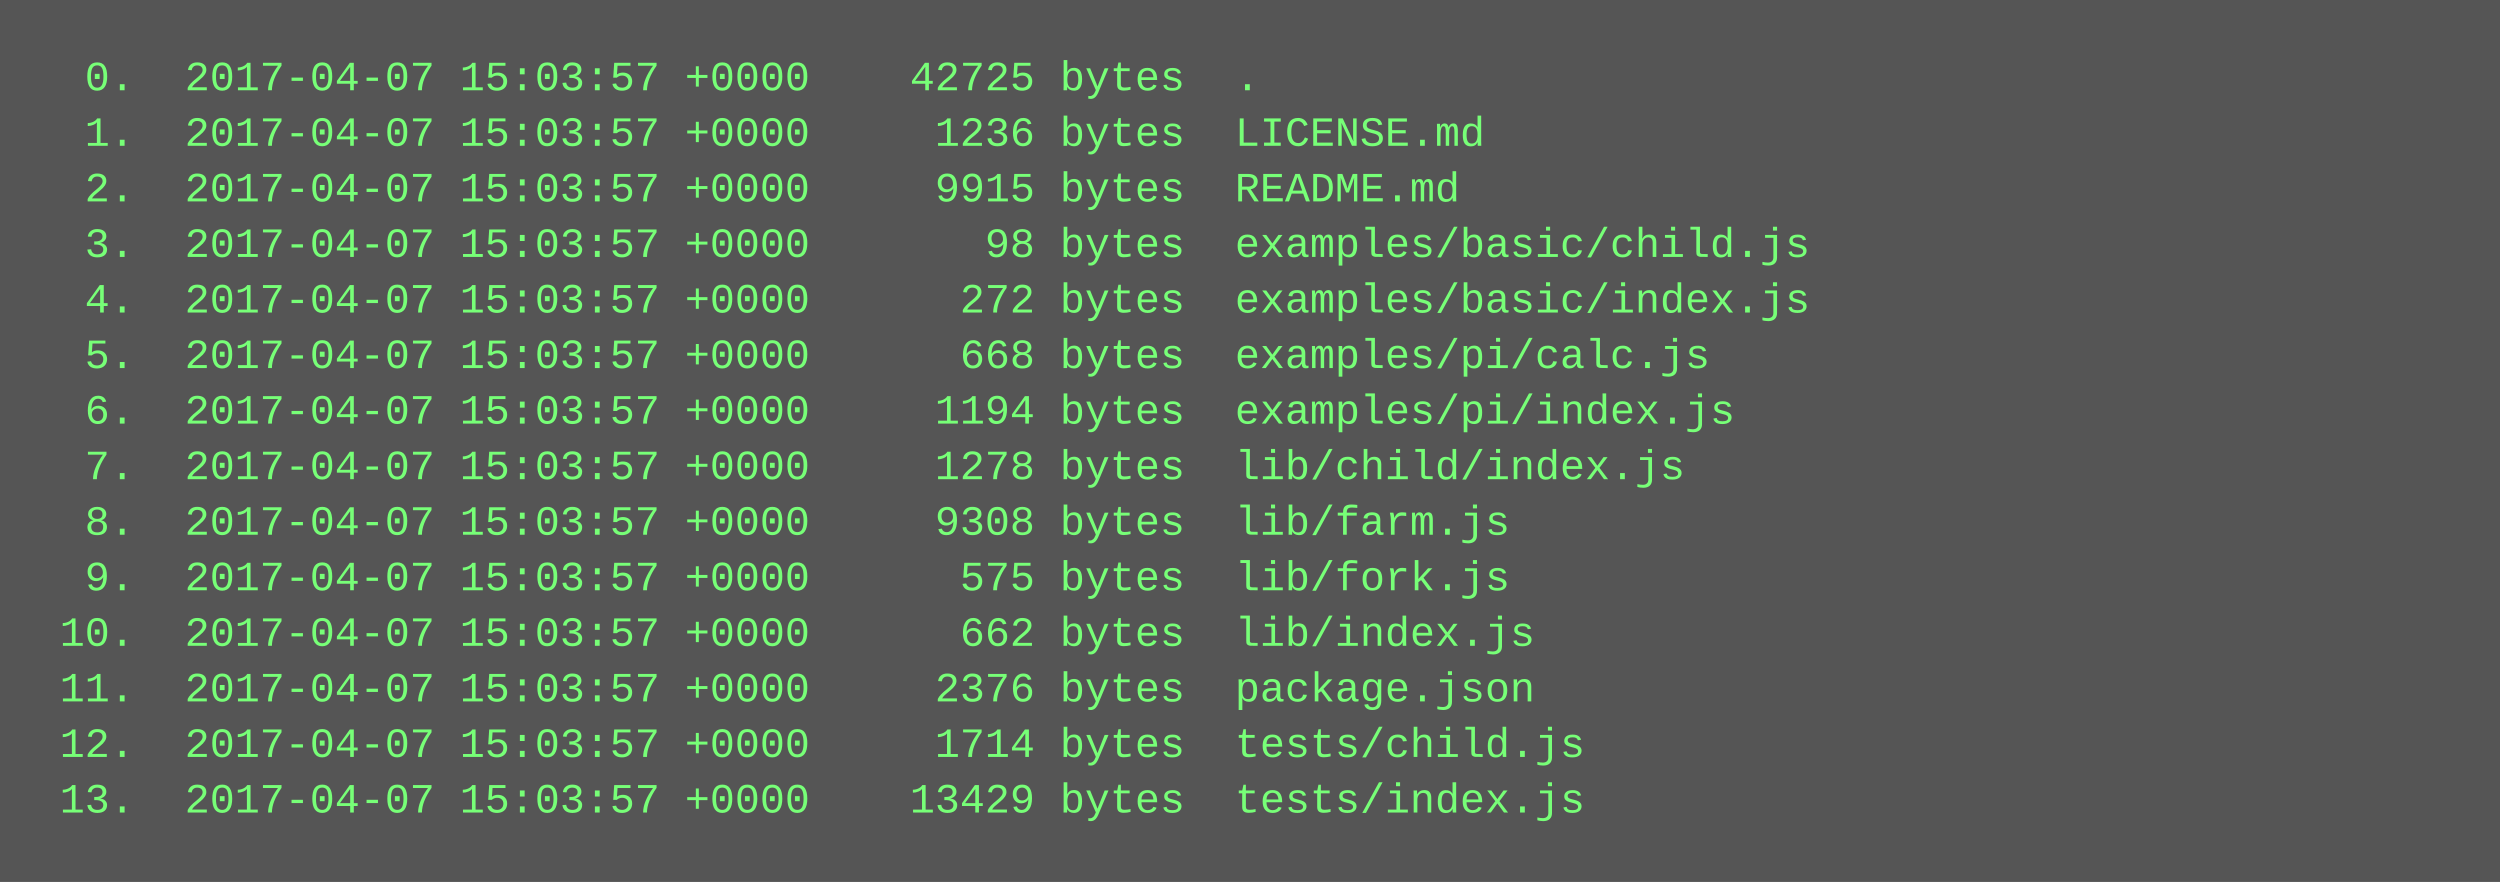
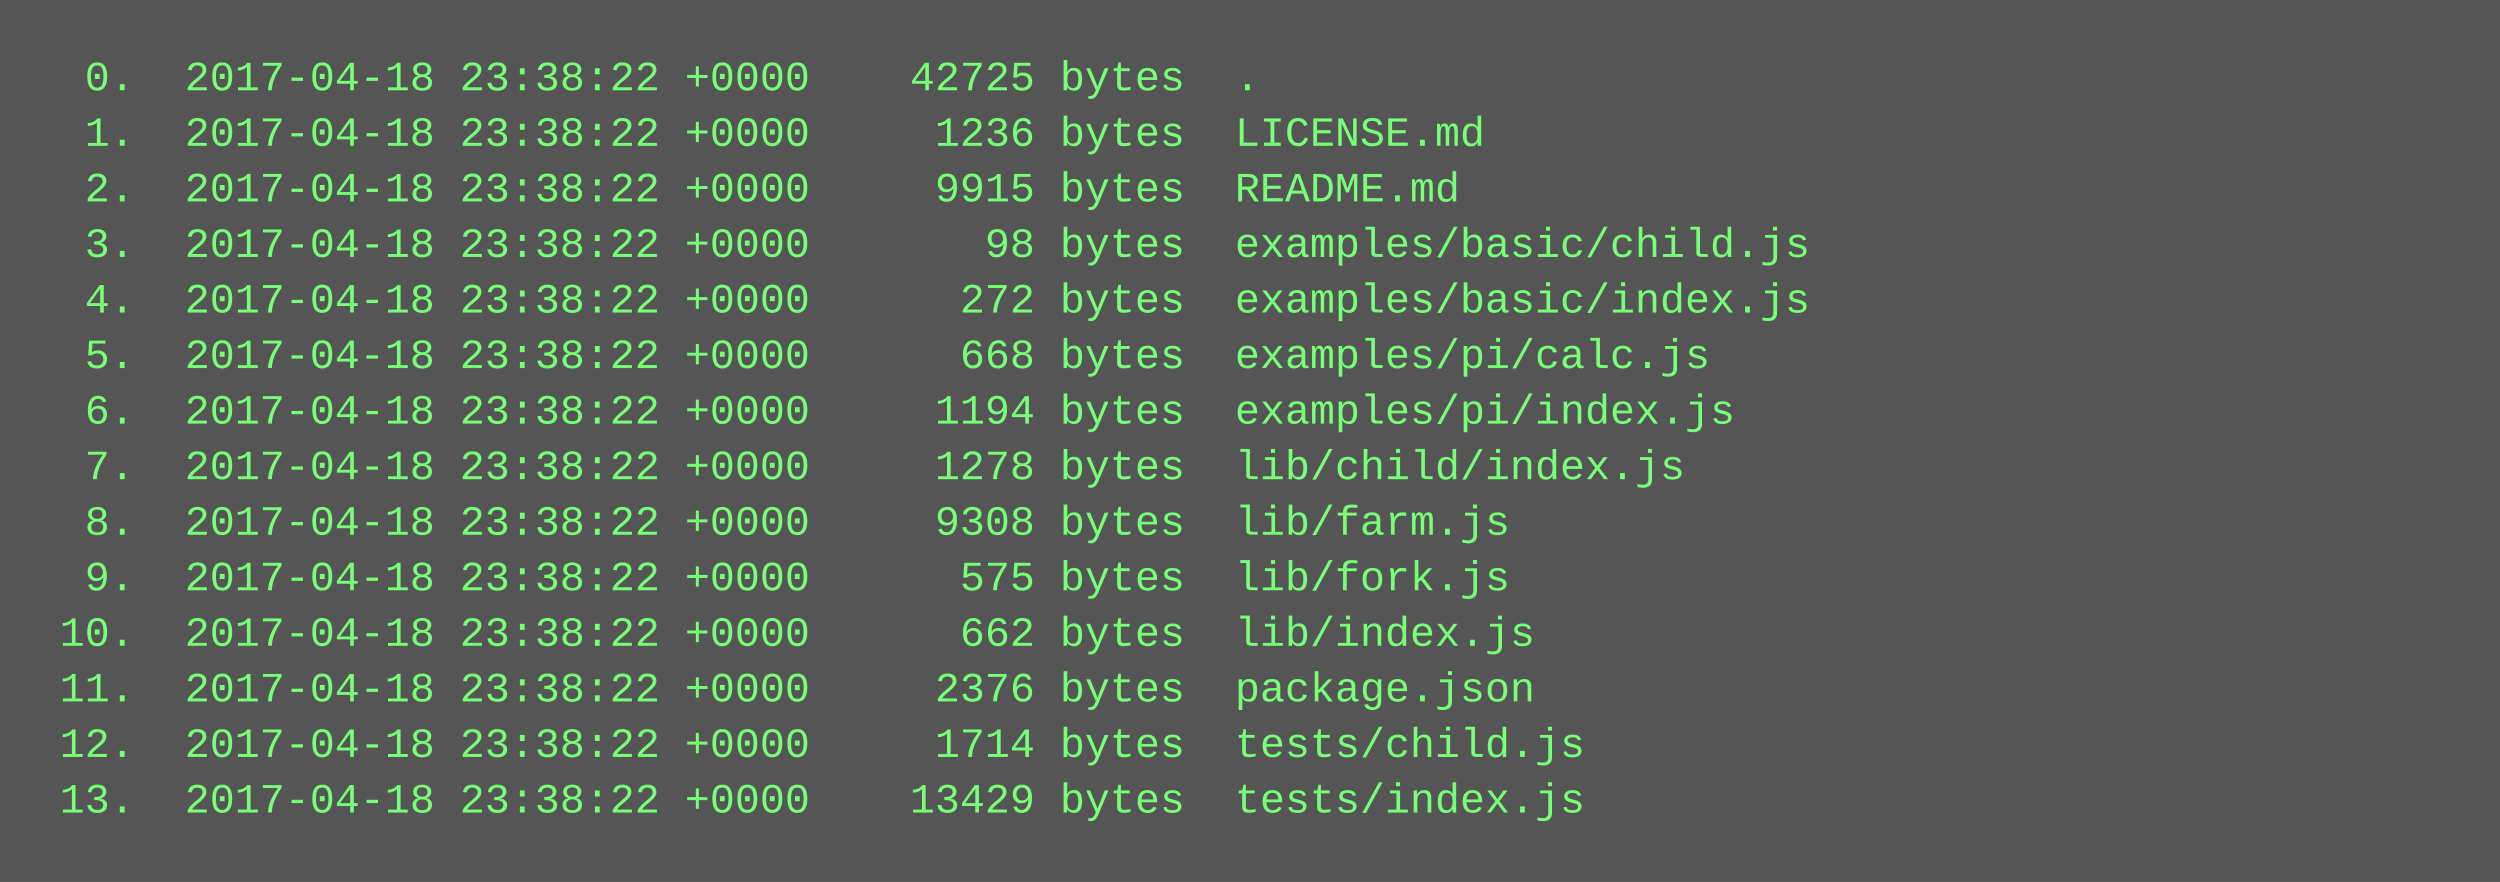
<svg xmlns="http://www.w3.org/2000/svg" height="254" width="720">
  <rect height="254" fill="#555" width="720" />
  <text fill="#7f7" font-family="Courier New" font-size="12" xml:space="preserve">
-     <tspan x="10" y="26">  0.  2017-04-07 15:03:57 +0000    42725 bytes  .</tspan>
-     <tspan x="10" y="42">  1.  2017-04-07 15:03:57 +0000     1236 bytes  LICENSE.md</tspan>
-     <tspan x="10" y="58">  2.  2017-04-07 15:03:57 +0000     9915 bytes  README.md</tspan>
-     <tspan x="10" y="74">  3.  2017-04-07 15:03:57 +0000       98 bytes  examples/basic/child.js</tspan>
-     <tspan x="10" y="90">  4.  2017-04-07 15:03:57 +0000      272 bytes  examples/basic/index.js</tspan>
-     <tspan x="10" y="106">  5.  2017-04-07 15:03:57 +0000      668 bytes  examples/pi/calc.js</tspan>
-     <tspan x="10" y="122">  6.  2017-04-07 15:03:57 +0000     1194 bytes  examples/pi/index.js</tspan>
-     <tspan x="10" y="138">  7.  2017-04-07 15:03:57 +0000     1278 bytes  lib/child/index.js</tspan>
-     <tspan x="10" y="154">  8.  2017-04-07 15:03:57 +0000     9308 bytes  lib/farm.js</tspan>
-     <tspan x="10" y="170">  9.  2017-04-07 15:03:57 +0000      575 bytes  lib/fork.js</tspan>
-     <tspan x="10" y="186"> 10.  2017-04-07 15:03:57 +0000      662 bytes  lib/index.js</tspan>
-     <tspan x="10" y="202"> 11.  2017-04-07 15:03:57 +0000     2376 bytes  package.json</tspan>
-     <tspan x="10" y="218"> 12.  2017-04-07 15:03:57 +0000     1714 bytes  tests/child.js</tspan>
-     <tspan x="10" y="234"> 13.  2017-04-07 15:03:57 +0000    13429 bytes  tests/index.js</tspan>
+     <tspan x="10" y="26">  0.  2017-04-18 23:38:22 +0000    42725 bytes  .</tspan>
+     <tspan x="10" y="42">  1.  2017-04-18 23:38:22 +0000     1236 bytes  LICENSE.md</tspan>
+     <tspan x="10" y="58">  2.  2017-04-18 23:38:22 +0000     9915 bytes  README.md</tspan>
+     <tspan x="10" y="74">  3.  2017-04-18 23:38:22 +0000       98 bytes  examples/basic/child.js</tspan>
+     <tspan x="10" y="90">  4.  2017-04-18 23:38:22 +0000      272 bytes  examples/basic/index.js</tspan>
+     <tspan x="10" y="106">  5.  2017-04-18 23:38:22 +0000      668 bytes  examples/pi/calc.js</tspan>
+     <tspan x="10" y="122">  6.  2017-04-18 23:38:22 +0000     1194 bytes  examples/pi/index.js</tspan>
+     <tspan x="10" y="138">  7.  2017-04-18 23:38:22 +0000     1278 bytes  lib/child/index.js</tspan>
+     <tspan x="10" y="154">  8.  2017-04-18 23:38:22 +0000     9308 bytes  lib/farm.js</tspan>
+     <tspan x="10" y="170">  9.  2017-04-18 23:38:22 +0000      575 bytes  lib/fork.js</tspan>
+     <tspan x="10" y="186"> 10.  2017-04-18 23:38:22 +0000      662 bytes  lib/index.js</tspan>
+     <tspan x="10" y="202"> 11.  2017-04-18 23:38:22 +0000     2376 bytes  package.json</tspan>
+     <tspan x="10" y="218"> 12.  2017-04-18 23:38:22 +0000     1714 bytes  tests/child.js</tspan>
+     <tspan x="10" y="234"> 13.  2017-04-18 23:38:22 +0000    13429 bytes  tests/index.js</tspan>
  </text>
</svg>
